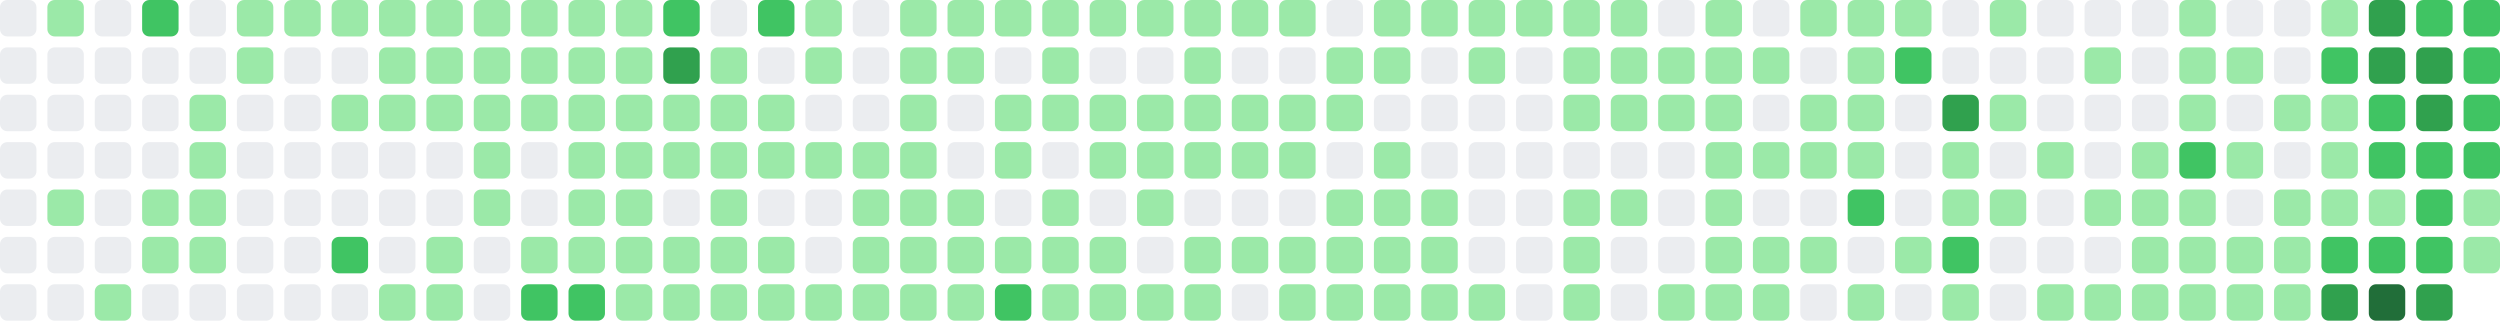
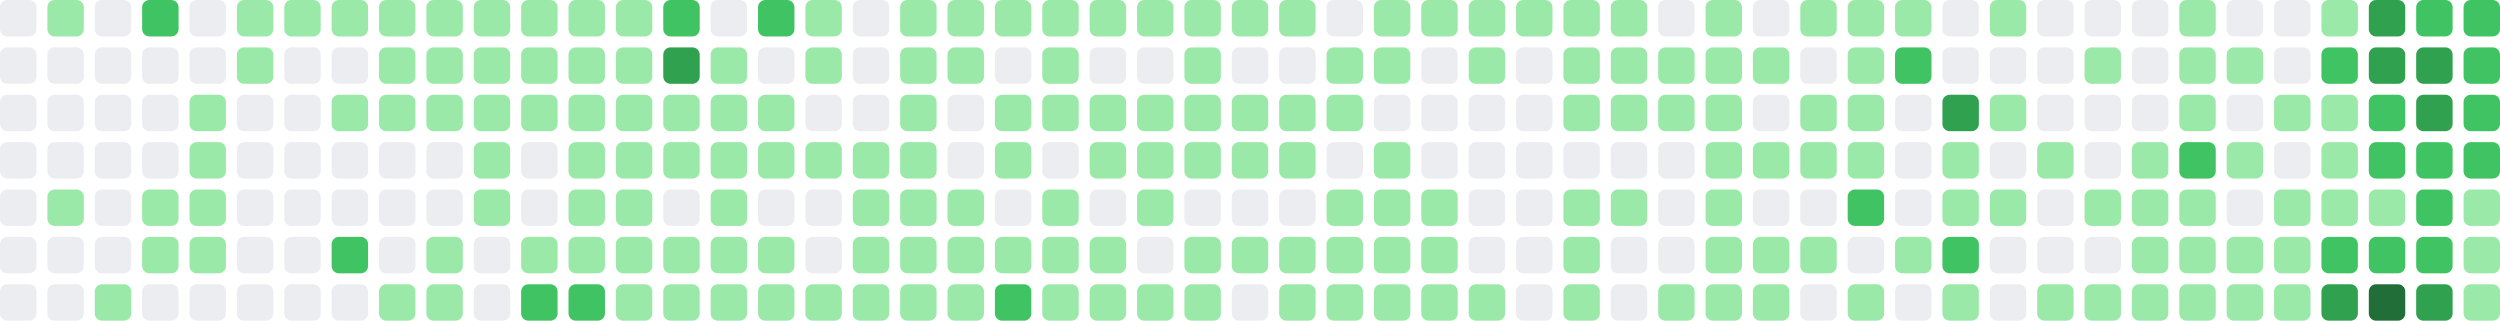
- <svg xmlns="http://www.w3.org/2000/svg" viewBox="0 0 686 88" width="686" height="88" role="img" aria-label="GitHub contribution graph: 1476 contributions in the last year">
+ <svg xmlns="http://www.w3.org/2000/svg" viewBox="0 0 686 88" width="686" height="88" role="img" aria-label="GitHub contribution graph: 1482 contributions in the last year">
  <rect x="0" y="0" width="10" height="10" rx="2" ry="2" fill="#ebedf0" />
  <rect x="0" y="13" width="10" height="10" rx="2" ry="2" fill="#ebedf0" />
  <rect x="0" y="26" width="10" height="10" rx="2" ry="2" fill="#ebedf0" />
  <rect x="0" y="39" width="10" height="10" rx="2" ry="2" fill="#ebedf0" />
  <rect x="0" y="52" width="10" height="10" rx="2" ry="2" fill="#ebedf0" />
  <rect x="0" y="65" width="10" height="10" rx="2" ry="2" fill="#ebedf0" />
  <rect x="0" y="78" width="10" height="10" rx="2" ry="2" fill="#ebedf0" />
  <rect x="13" y="0" width="10" height="10" rx="2" ry="2" fill="#9be9a8" />
  <rect x="13" y="13" width="10" height="10" rx="2" ry="2" fill="#ebedf0" />
  <rect x="13" y="26" width="10" height="10" rx="2" ry="2" fill="#ebedf0" />
  <rect x="13" y="39" width="10" height="10" rx="2" ry="2" fill="#ebedf0" />
  <rect x="13" y="52" width="10" height="10" rx="2" ry="2" fill="#9be9a8" />
  <rect x="13" y="65" width="10" height="10" rx="2" ry="2" fill="#ebedf0" />
  <rect x="13" y="78" width="10" height="10" rx="2" ry="2" fill="#ebedf0" />
  <rect x="26" y="0" width="10" height="10" rx="2" ry="2" fill="#ebedf0" />
  <rect x="26" y="13" width="10" height="10" rx="2" ry="2" fill="#ebedf0" />
  <rect x="26" y="26" width="10" height="10" rx="2" ry="2" fill="#ebedf0" />
  <rect x="26" y="39" width="10" height="10" rx="2" ry="2" fill="#ebedf0" />
  <rect x="26" y="52" width="10" height="10" rx="2" ry="2" fill="#ebedf0" />
  <rect x="26" y="65" width="10" height="10" rx="2" ry="2" fill="#ebedf0" />
  <rect x="26" y="78" width="10" height="10" rx="2" ry="2" fill="#9be9a8" />
  <rect x="39" y="0" width="10" height="10" rx="2" ry="2" fill="#40c463" />
  <rect x="39" y="13" width="10" height="10" rx="2" ry="2" fill="#ebedf0" />
  <rect x="39" y="26" width="10" height="10" rx="2" ry="2" fill="#ebedf0" />
  <rect x="39" y="39" width="10" height="10" rx="2" ry="2" fill="#ebedf0" />
  <rect x="39" y="52" width="10" height="10" rx="2" ry="2" fill="#9be9a8" />
  <rect x="39" y="65" width="10" height="10" rx="2" ry="2" fill="#9be9a8" />
  <rect x="39" y="78" width="10" height="10" rx="2" ry="2" fill="#ebedf0" />
  <rect x="52" y="0" width="10" height="10" rx="2" ry="2" fill="#ebedf0" />
  <rect x="52" y="13" width="10" height="10" rx="2" ry="2" fill="#ebedf0" />
  <rect x="52" y="26" width="10" height="10" rx="2" ry="2" fill="#9be9a8" />
  <rect x="52" y="39" width="10" height="10" rx="2" ry="2" fill="#9be9a8" />
  <rect x="52" y="52" width="10" height="10" rx="2" ry="2" fill="#9be9a8" />
  <rect x="52" y="65" width="10" height="10" rx="2" ry="2" fill="#9be9a8" />
  <rect x="52" y="78" width="10" height="10" rx="2" ry="2" fill="#ebedf0" />
  <rect x="65" y="0" width="10" height="10" rx="2" ry="2" fill="#9be9a8" />
  <rect x="65" y="13" width="10" height="10" rx="2" ry="2" fill="#9be9a8" />
  <rect x="65" y="26" width="10" height="10" rx="2" ry="2" fill="#ebedf0" />
  <rect x="65" y="39" width="10" height="10" rx="2" ry="2" fill="#ebedf0" />
  <rect x="65" y="52" width="10" height="10" rx="2" ry="2" fill="#ebedf0" />
  <rect x="65" y="65" width="10" height="10" rx="2" ry="2" fill="#ebedf0" />
  <rect x="65" y="78" width="10" height="10" rx="2" ry="2" fill="#ebedf0" />
  <rect x="78" y="0" width="10" height="10" rx="2" ry="2" fill="#9be9a8" />
  <rect x="78" y="13" width="10" height="10" rx="2" ry="2" fill="#ebedf0" />
  <rect x="78" y="26" width="10" height="10" rx="2" ry="2" fill="#ebedf0" />
  <rect x="78" y="39" width="10" height="10" rx="2" ry="2" fill="#ebedf0" />
  <rect x="78" y="52" width="10" height="10" rx="2" ry="2" fill="#ebedf0" />
  <rect x="78" y="65" width="10" height="10" rx="2" ry="2" fill="#ebedf0" />
  <rect x="78" y="78" width="10" height="10" rx="2" ry="2" fill="#ebedf0" />
  <rect x="91" y="0" width="10" height="10" rx="2" ry="2" fill="#9be9a8" />
  <rect x="91" y="13" width="10" height="10" rx="2" ry="2" fill="#ebedf0" />
  <rect x="91" y="26" width="10" height="10" rx="2" ry="2" fill="#9be9a8" />
  <rect x="91" y="39" width="10" height="10" rx="2" ry="2" fill="#ebedf0" />
  <rect x="91" y="52" width="10" height="10" rx="2" ry="2" fill="#ebedf0" />
  <rect x="91" y="65" width="10" height="10" rx="2" ry="2" fill="#40c463" />
  <rect x="91" y="78" width="10" height="10" rx="2" ry="2" fill="#ebedf0" />
  <rect x="104" y="0" width="10" height="10" rx="2" ry="2" fill="#9be9a8" />
  <rect x="104" y="13" width="10" height="10" rx="2" ry="2" fill="#9be9a8" />
  <rect x="104" y="26" width="10" height="10" rx="2" ry="2" fill="#9be9a8" />
  <rect x="104" y="39" width="10" height="10" rx="2" ry="2" fill="#ebedf0" />
  <rect x="104" y="52" width="10" height="10" rx="2" ry="2" fill="#ebedf0" />
  <rect x="104" y="65" width="10" height="10" rx="2" ry="2" fill="#ebedf0" />
  <rect x="104" y="78" width="10" height="10" rx="2" ry="2" fill="#9be9a8" />
  <rect x="117" y="0" width="10" height="10" rx="2" ry="2" fill="#9be9a8" />
  <rect x="117" y="13" width="10" height="10" rx="2" ry="2" fill="#9be9a8" />
  <rect x="117" y="26" width="10" height="10" rx="2" ry="2" fill="#9be9a8" />
  <rect x="117" y="39" width="10" height="10" rx="2" ry="2" fill="#ebedf0" />
  <rect x="117" y="52" width="10" height="10" rx="2" ry="2" fill="#ebedf0" />
  <rect x="117" y="65" width="10" height="10" rx="2" ry="2" fill="#9be9a8" />
  <rect x="117" y="78" width="10" height="10" rx="2" ry="2" fill="#9be9a8" />
  <rect x="130" y="0" width="10" height="10" rx="2" ry="2" fill="#9be9a8" />
  <rect x="130" y="13" width="10" height="10" rx="2" ry="2" fill="#9be9a8" />
  <rect x="130" y="26" width="10" height="10" rx="2" ry="2" fill="#9be9a8" />
  <rect x="130" y="39" width="10" height="10" rx="2" ry="2" fill="#9be9a8" />
  <rect x="130" y="52" width="10" height="10" rx="2" ry="2" fill="#9be9a8" />
  <rect x="130" y="65" width="10" height="10" rx="2" ry="2" fill="#ebedf0" />
  <rect x="130" y="78" width="10" height="10" rx="2" ry="2" fill="#ebedf0" />
  <rect x="143" y="0" width="10" height="10" rx="2" ry="2" fill="#9be9a8" />
  <rect x="143" y="13" width="10" height="10" rx="2" ry="2" fill="#9be9a8" />
  <rect x="143" y="26" width="10" height="10" rx="2" ry="2" fill="#9be9a8" />
  <rect x="143" y="39" width="10" height="10" rx="2" ry="2" fill="#ebedf0" />
  <rect x="143" y="52" width="10" height="10" rx="2" ry="2" fill="#ebedf0" />
  <rect x="143" y="65" width="10" height="10" rx="2" ry="2" fill="#9be9a8" />
  <rect x="143" y="78" width="10" height="10" rx="2" ry="2" fill="#40c463" />
  <rect x="156" y="0" width="10" height="10" rx="2" ry="2" fill="#9be9a8" />
  <rect x="156" y="13" width="10" height="10" rx="2" ry="2" fill="#9be9a8" />
  <rect x="156" y="26" width="10" height="10" rx="2" ry="2" fill="#9be9a8" />
  <rect x="156" y="39" width="10" height="10" rx="2" ry="2" fill="#9be9a8" />
  <rect x="156" y="52" width="10" height="10" rx="2" ry="2" fill="#9be9a8" />
  <rect x="156" y="65" width="10" height="10" rx="2" ry="2" fill="#9be9a8" />
  <rect x="156" y="78" width="10" height="10" rx="2" ry="2" fill="#40c463" />
  <rect x="169" y="0" width="10" height="10" rx="2" ry="2" fill="#9be9a8" />
  <rect x="169" y="13" width="10" height="10" rx="2" ry="2" fill="#9be9a8" />
  <rect x="169" y="26" width="10" height="10" rx="2" ry="2" fill="#9be9a8" />
  <rect x="169" y="39" width="10" height="10" rx="2" ry="2" fill="#9be9a8" />
  <rect x="169" y="52" width="10" height="10" rx="2" ry="2" fill="#9be9a8" />
  <rect x="169" y="65" width="10" height="10" rx="2" ry="2" fill="#9be9a8" />
  <rect x="169" y="78" width="10" height="10" rx="2" ry="2" fill="#9be9a8" />
  <rect x="182" y="0" width="10" height="10" rx="2" ry="2" fill="#40c463" />
  <rect x="182" y="13" width="10" height="10" rx="2" ry="2" fill="#30a14e" />
  <rect x="182" y="26" width="10" height="10" rx="2" ry="2" fill="#9be9a8" />
  <rect x="182" y="39" width="10" height="10" rx="2" ry="2" fill="#9be9a8" />
  <rect x="182" y="52" width="10" height="10" rx="2" ry="2" fill="#ebedf0" />
  <rect x="182" y="65" width="10" height="10" rx="2" ry="2" fill="#9be9a8" />
  <rect x="182" y="78" width="10" height="10" rx="2" ry="2" fill="#9be9a8" />
  <rect x="195" y="0" width="10" height="10" rx="2" ry="2" fill="#ebedf0" />
  <rect x="195" y="13" width="10" height="10" rx="2" ry="2" fill="#9be9a8" />
  <rect x="195" y="26" width="10" height="10" rx="2" ry="2" fill="#9be9a8" />
  <rect x="195" y="39" width="10" height="10" rx="2" ry="2" fill="#9be9a8" />
  <rect x="195" y="52" width="10" height="10" rx="2" ry="2" fill="#9be9a8" />
  <rect x="195" y="65" width="10" height="10" rx="2" ry="2" fill="#9be9a8" />
  <rect x="195" y="78" width="10" height="10" rx="2" ry="2" fill="#9be9a8" />
  <rect x="208" y="0" width="10" height="10" rx="2" ry="2" fill="#40c463" />
  <rect x="208" y="13" width="10" height="10" rx="2" ry="2" fill="#ebedf0" />
  <rect x="208" y="26" width="10" height="10" rx="2" ry="2" fill="#9be9a8" />
  <rect x="208" y="39" width="10" height="10" rx="2" ry="2" fill="#9be9a8" />
  <rect x="208" y="52" width="10" height="10" rx="2" ry="2" fill="#ebedf0" />
  <rect x="208" y="65" width="10" height="10" rx="2" ry="2" fill="#9be9a8" />
  <rect x="208" y="78" width="10" height="10" rx="2" ry="2" fill="#9be9a8" />
  <rect x="221" y="0" width="10" height="10" rx="2" ry="2" fill="#9be9a8" />
  <rect x="221" y="13" width="10" height="10" rx="2" ry="2" fill="#9be9a8" />
  <rect x="221" y="26" width="10" height="10" rx="2" ry="2" fill="#ebedf0" />
  <rect x="221" y="39" width="10" height="10" rx="2" ry="2" fill="#9be9a8" />
  <rect x="221" y="52" width="10" height="10" rx="2" ry="2" fill="#ebedf0" />
  <rect x="221" y="65" width="10" height="10" rx="2" ry="2" fill="#ebedf0" />
  <rect x="221" y="78" width="10" height="10" rx="2" ry="2" fill="#9be9a8" />
  <rect x="234" y="0" width="10" height="10" rx="2" ry="2" fill="#ebedf0" />
  <rect x="234" y="13" width="10" height="10" rx="2" ry="2" fill="#ebedf0" />
  <rect x="234" y="26" width="10" height="10" rx="2" ry="2" fill="#ebedf0" />
  <rect x="234" y="39" width="10" height="10" rx="2" ry="2" fill="#9be9a8" />
  <rect x="234" y="52" width="10" height="10" rx="2" ry="2" fill="#9be9a8" />
  <rect x="234" y="65" width="10" height="10" rx="2" ry="2" fill="#9be9a8" />
  <rect x="234" y="78" width="10" height="10" rx="2" ry="2" fill="#9be9a8" />
  <rect x="247" y="0" width="10" height="10" rx="2" ry="2" fill="#9be9a8" />
  <rect x="247" y="13" width="10" height="10" rx="2" ry="2" fill="#9be9a8" />
  <rect x="247" y="26" width="10" height="10" rx="2" ry="2" fill="#9be9a8" />
  <rect x="247" y="39" width="10" height="10" rx="2" ry="2" fill="#9be9a8" />
  <rect x="247" y="52" width="10" height="10" rx="2" ry="2" fill="#9be9a8" />
  <rect x="247" y="65" width="10" height="10" rx="2" ry="2" fill="#9be9a8" />
  <rect x="247" y="78" width="10" height="10" rx="2" ry="2" fill="#9be9a8" />
  <rect x="260" y="0" width="10" height="10" rx="2" ry="2" fill="#9be9a8" />
  <rect x="260" y="13" width="10" height="10" rx="2" ry="2" fill="#9be9a8" />
  <rect x="260" y="26" width="10" height="10" rx="2" ry="2" fill="#ebedf0" />
  <rect x="260" y="39" width="10" height="10" rx="2" ry="2" fill="#ebedf0" />
  <rect x="260" y="52" width="10" height="10" rx="2" ry="2" fill="#9be9a8" />
  <rect x="260" y="65" width="10" height="10" rx="2" ry="2" fill="#9be9a8" />
  <rect x="260" y="78" width="10" height="10" rx="2" ry="2" fill="#9be9a8" />
  <rect x="273" y="0" width="10" height="10" rx="2" ry="2" fill="#9be9a8" />
  <rect x="273" y="13" width="10" height="10" rx="2" ry="2" fill="#ebedf0" />
  <rect x="273" y="26" width="10" height="10" rx="2" ry="2" fill="#9be9a8" />
  <rect x="273" y="39" width="10" height="10" rx="2" ry="2" fill="#9be9a8" />
  <rect x="273" y="52" width="10" height="10" rx="2" ry="2" fill="#ebedf0" />
  <rect x="273" y="65" width="10" height="10" rx="2" ry="2" fill="#9be9a8" />
  <rect x="273" y="78" width="10" height="10" rx="2" ry="2" fill="#40c463" />
  <rect x="286" y="0" width="10" height="10" rx="2" ry="2" fill="#9be9a8" />
  <rect x="286" y="13" width="10" height="10" rx="2" ry="2" fill="#9be9a8" />
  <rect x="286" y="26" width="10" height="10" rx="2" ry="2" fill="#9be9a8" />
  <rect x="286" y="39" width="10" height="10" rx="2" ry="2" fill="#ebedf0" />
  <rect x="286" y="52" width="10" height="10" rx="2" ry="2" fill="#9be9a8" />
  <rect x="286" y="65" width="10" height="10" rx="2" ry="2" fill="#9be9a8" />
  <rect x="286" y="78" width="10" height="10" rx="2" ry="2" fill="#9be9a8" />
  <rect x="299" y="0" width="10" height="10" rx="2" ry="2" fill="#9be9a8" />
  <rect x="299" y="13" width="10" height="10" rx="2" ry="2" fill="#ebedf0" />
  <rect x="299" y="26" width="10" height="10" rx="2" ry="2" fill="#9be9a8" />
  <rect x="299" y="39" width="10" height="10" rx="2" ry="2" fill="#9be9a8" />
  <rect x="299" y="52" width="10" height="10" rx="2" ry="2" fill="#ebedf0" />
  <rect x="299" y="65" width="10" height="10" rx="2" ry="2" fill="#9be9a8" />
  <rect x="299" y="78" width="10" height="10" rx="2" ry="2" fill="#9be9a8" />
  <rect x="312" y="0" width="10" height="10" rx="2" ry="2" fill="#9be9a8" />
  <rect x="312" y="13" width="10" height="10" rx="2" ry="2" fill="#ebedf0" />
  <rect x="312" y="26" width="10" height="10" rx="2" ry="2" fill="#9be9a8" />
  <rect x="312" y="39" width="10" height="10" rx="2" ry="2" fill="#9be9a8" />
  <rect x="312" y="52" width="10" height="10" rx="2" ry="2" fill="#9be9a8" />
  <rect x="312" y="65" width="10" height="10" rx="2" ry="2" fill="#ebedf0" />
  <rect x="312" y="78" width="10" height="10" rx="2" ry="2" fill="#9be9a8" />
  <rect x="325" y="0" width="10" height="10" rx="2" ry="2" fill="#9be9a8" />
  <rect x="325" y="13" width="10" height="10" rx="2" ry="2" fill="#9be9a8" />
  <rect x="325" y="26" width="10" height="10" rx="2" ry="2" fill="#9be9a8" />
  <rect x="325" y="39" width="10" height="10" rx="2" ry="2" fill="#9be9a8" />
  <rect x="325" y="52" width="10" height="10" rx="2" ry="2" fill="#ebedf0" />
  <rect x="325" y="65" width="10" height="10" rx="2" ry="2" fill="#9be9a8" />
  <rect x="325" y="78" width="10" height="10" rx="2" ry="2" fill="#9be9a8" />
  <rect x="338" y="0" width="10" height="10" rx="2" ry="2" fill="#9be9a8" />
  <rect x="338" y="13" width="10" height="10" rx="2" ry="2" fill="#ebedf0" />
  <rect x="338" y="26" width="10" height="10" rx="2" ry="2" fill="#9be9a8" />
  <rect x="338" y="39" width="10" height="10" rx="2" ry="2" fill="#9be9a8" />
  <rect x="338" y="52" width="10" height="10" rx="2" ry="2" fill="#ebedf0" />
  <rect x="338" y="65" width="10" height="10" rx="2" ry="2" fill="#9be9a8" />
  <rect x="338" y="78" width="10" height="10" rx="2" ry="2" fill="#ebedf0" />
  <rect x="351" y="0" width="10" height="10" rx="2" ry="2" fill="#9be9a8" />
  <rect x="351" y="13" width="10" height="10" rx="2" ry="2" fill="#ebedf0" />
  <rect x="351" y="26" width="10" height="10" rx="2" ry="2" fill="#9be9a8" />
  <rect x="351" y="39" width="10" height="10" rx="2" ry="2" fill="#9be9a8" />
  <rect x="351" y="52" width="10" height="10" rx="2" ry="2" fill="#ebedf0" />
  <rect x="351" y="65" width="10" height="10" rx="2" ry="2" fill="#9be9a8" />
  <rect x="351" y="78" width="10" height="10" rx="2" ry="2" fill="#9be9a8" />
  <rect x="364" y="0" width="10" height="10" rx="2" ry="2" fill="#ebedf0" />
  <rect x="364" y="13" width="10" height="10" rx="2" ry="2" fill="#9be9a8" />
  <rect x="364" y="26" width="10" height="10" rx="2" ry="2" fill="#9be9a8" />
  <rect x="364" y="39" width="10" height="10" rx="2" ry="2" fill="#ebedf0" />
  <rect x="364" y="52" width="10" height="10" rx="2" ry="2" fill="#9be9a8" />
  <rect x="364" y="65" width="10" height="10" rx="2" ry="2" fill="#9be9a8" />
  <rect x="364" y="78" width="10" height="10" rx="2" ry="2" fill="#9be9a8" />
  <rect x="377" y="0" width="10" height="10" rx="2" ry="2" fill="#9be9a8" />
  <rect x="377" y="13" width="10" height="10" rx="2" ry="2" fill="#9be9a8" />
  <rect x="377" y="26" width="10" height="10" rx="2" ry="2" fill="#ebedf0" />
  <rect x="377" y="39" width="10" height="10" rx="2" ry="2" fill="#9be9a8" />
  <rect x="377" y="52" width="10" height="10" rx="2" ry="2" fill="#9be9a8" />
  <rect x="377" y="65" width="10" height="10" rx="2" ry="2" fill="#9be9a8" />
  <rect x="377" y="78" width="10" height="10" rx="2" ry="2" fill="#9be9a8" />
  <rect x="390" y="0" width="10" height="10" rx="2" ry="2" fill="#9be9a8" />
  <rect x="390" y="13" width="10" height="10" rx="2" ry="2" fill="#ebedf0" />
  <rect x="390" y="26" width="10" height="10" rx="2" ry="2" fill="#ebedf0" />
  <rect x="390" y="39" width="10" height="10" rx="2" ry="2" fill="#ebedf0" />
  <rect x="390" y="52" width="10" height="10" rx="2" ry="2" fill="#9be9a8" />
  <rect x="390" y="65" width="10" height="10" rx="2" ry="2" fill="#9be9a8" />
  <rect x="390" y="78" width="10" height="10" rx="2" ry="2" fill="#9be9a8" />
  <rect x="403" y="0" width="10" height="10" rx="2" ry="2" fill="#9be9a8" />
  <rect x="403" y="13" width="10" height="10" rx="2" ry="2" fill="#9be9a8" />
  <rect x="403" y="26" width="10" height="10" rx="2" ry="2" fill="#ebedf0" />
  <rect x="403" y="39" width="10" height="10" rx="2" ry="2" fill="#ebedf0" />
  <rect x="403" y="52" width="10" height="10" rx="2" ry="2" fill="#ebedf0" />
  <rect x="403" y="65" width="10" height="10" rx="2" ry="2" fill="#ebedf0" />
  <rect x="403" y="78" width="10" height="10" rx="2" ry="2" fill="#9be9a8" />
  <rect x="416" y="0" width="10" height="10" rx="2" ry="2" fill="#9be9a8" />
  <rect x="416" y="13" width="10" height="10" rx="2" ry="2" fill="#ebedf0" />
  <rect x="416" y="26" width="10" height="10" rx="2" ry="2" fill="#ebedf0" />
  <rect x="416" y="39" width="10" height="10" rx="2" ry="2" fill="#ebedf0" />
  <rect x="416" y="52" width="10" height="10" rx="2" ry="2" fill="#ebedf0" />
  <rect x="416" y="65" width="10" height="10" rx="2" ry="2" fill="#ebedf0" />
  <rect x="416" y="78" width="10" height="10" rx="2" ry="2" fill="#ebedf0" />
  <rect x="429" y="0" width="10" height="10" rx="2" ry="2" fill="#9be9a8" />
  <rect x="429" y="13" width="10" height="10" rx="2" ry="2" fill="#9be9a8" />
  <rect x="429" y="26" width="10" height="10" rx="2" ry="2" fill="#9be9a8" />
  <rect x="429" y="39" width="10" height="10" rx="2" ry="2" fill="#ebedf0" />
  <rect x="429" y="52" width="10" height="10" rx="2" ry="2" fill="#9be9a8" />
  <rect x="429" y="65" width="10" height="10" rx="2" ry="2" fill="#9be9a8" />
  <rect x="429" y="78" width="10" height="10" rx="2" ry="2" fill="#9be9a8" />
  <rect x="442" y="0" width="10" height="10" rx="2" ry="2" fill="#9be9a8" />
  <rect x="442" y="13" width="10" height="10" rx="2" ry="2" fill="#9be9a8" />
  <rect x="442" y="26" width="10" height="10" rx="2" ry="2" fill="#9be9a8" />
  <rect x="442" y="39" width="10" height="10" rx="2" ry="2" fill="#ebedf0" />
  <rect x="442" y="52" width="10" height="10" rx="2" ry="2" fill="#9be9a8" />
  <rect x="442" y="65" width="10" height="10" rx="2" ry="2" fill="#ebedf0" />
  <rect x="442" y="78" width="10" height="10" rx="2" ry="2" fill="#ebedf0" />
  <rect x="455" y="0" width="10" height="10" rx="2" ry="2" fill="#ebedf0" />
  <rect x="455" y="13" width="10" height="10" rx="2" ry="2" fill="#9be9a8" />
  <rect x="455" y="26" width="10" height="10" rx="2" ry="2" fill="#9be9a8" />
  <rect x="455" y="39" width="10" height="10" rx="2" ry="2" fill="#ebedf0" />
  <rect x="455" y="52" width="10" height="10" rx="2" ry="2" fill="#ebedf0" />
  <rect x="455" y="65" width="10" height="10" rx="2" ry="2" fill="#ebedf0" />
  <rect x="455" y="78" width="10" height="10" rx="2" ry="2" fill="#9be9a8" />
  <rect x="468" y="0" width="10" height="10" rx="2" ry="2" fill="#9be9a8" />
  <rect x="468" y="13" width="10" height="10" rx="2" ry="2" fill="#9be9a8" />
  <rect x="468" y="26" width="10" height="10" rx="2" ry="2" fill="#9be9a8" />
  <rect x="468" y="39" width="10" height="10" rx="2" ry="2" fill="#9be9a8" />
  <rect x="468" y="52" width="10" height="10" rx="2" ry="2" fill="#9be9a8" />
  <rect x="468" y="65" width="10" height="10" rx="2" ry="2" fill="#9be9a8" />
  <rect x="468" y="78" width="10" height="10" rx="2" ry="2" fill="#9be9a8" />
  <rect x="481" y="0" width="10" height="10" rx="2" ry="2" fill="#ebedf0" />
  <rect x="481" y="13" width="10" height="10" rx="2" ry="2" fill="#9be9a8" />
  <rect x="481" y="26" width="10" height="10" rx="2" ry="2" fill="#ebedf0" />
  <rect x="481" y="39" width="10" height="10" rx="2" ry="2" fill="#9be9a8" />
  <rect x="481" y="52" width="10" height="10" rx="2" ry="2" fill="#ebedf0" />
  <rect x="481" y="65" width="10" height="10" rx="2" ry="2" fill="#9be9a8" />
  <rect x="481" y="78" width="10" height="10" rx="2" ry="2" fill="#9be9a8" />
  <rect x="494" y="0" width="10" height="10" rx="2" ry="2" fill="#9be9a8" />
  <rect x="494" y="13" width="10" height="10" rx="2" ry="2" fill="#ebedf0" />
  <rect x="494" y="26" width="10" height="10" rx="2" ry="2" fill="#9be9a8" />
  <rect x="494" y="39" width="10" height="10" rx="2" ry="2" fill="#9be9a8" />
  <rect x="494" y="52" width="10" height="10" rx="2" ry="2" fill="#ebedf0" />
  <rect x="494" y="65" width="10" height="10" rx="2" ry="2" fill="#9be9a8" />
  <rect x="494" y="78" width="10" height="10" rx="2" ry="2" fill="#ebedf0" />
  <rect x="507" y="0" width="10" height="10" rx="2" ry="2" fill="#9be9a8" />
  <rect x="507" y="13" width="10" height="10" rx="2" ry="2" fill="#9be9a8" />
  <rect x="507" y="26" width="10" height="10" rx="2" ry="2" fill="#9be9a8" />
  <rect x="507" y="39" width="10" height="10" rx="2" ry="2" fill="#9be9a8" />
  <rect x="507" y="52" width="10" height="10" rx="2" ry="2" fill="#40c463" />
  <rect x="507" y="65" width="10" height="10" rx="2" ry="2" fill="#ebedf0" />
  <rect x="507" y="78" width="10" height="10" rx="2" ry="2" fill="#9be9a8" />
  <rect x="520" y="0" width="10" height="10" rx="2" ry="2" fill="#9be9a8" />
  <rect x="520" y="13" width="10" height="10" rx="2" ry="2" fill="#40c463" />
  <rect x="520" y="26" width="10" height="10" rx="2" ry="2" fill="#ebedf0" />
  <rect x="520" y="39" width="10" height="10" rx="2" ry="2" fill="#ebedf0" />
  <rect x="520" y="52" width="10" height="10" rx="2" ry="2" fill="#ebedf0" />
  <rect x="520" y="65" width="10" height="10" rx="2" ry="2" fill="#9be9a8" />
  <rect x="520" y="78" width="10" height="10" rx="2" ry="2" fill="#ebedf0" />
  <rect x="533" y="0" width="10" height="10" rx="2" ry="2" fill="#ebedf0" />
  <rect x="533" y="13" width="10" height="10" rx="2" ry="2" fill="#ebedf0" />
  <rect x="533" y="26" width="10" height="10" rx="2" ry="2" fill="#30a14e" />
  <rect x="533" y="39" width="10" height="10" rx="2" ry="2" fill="#9be9a8" />
  <rect x="533" y="52" width="10" height="10" rx="2" ry="2" fill="#9be9a8" />
  <rect x="533" y="65" width="10" height="10" rx="2" ry="2" fill="#40c463" />
  <rect x="533" y="78" width="10" height="10" rx="2" ry="2" fill="#9be9a8" />
  <rect x="546" y="0" width="10" height="10" rx="2" ry="2" fill="#9be9a8" />
  <rect x="546" y="13" width="10" height="10" rx="2" ry="2" fill="#ebedf0" />
  <rect x="546" y="26" width="10" height="10" rx="2" ry="2" fill="#9be9a8" />
  <rect x="546" y="39" width="10" height="10" rx="2" ry="2" fill="#ebedf0" />
  <rect x="546" y="52" width="10" height="10" rx="2" ry="2" fill="#9be9a8" />
  <rect x="546" y="65" width="10" height="10" rx="2" ry="2" fill="#ebedf0" />
  <rect x="546" y="78" width="10" height="10" rx="2" ry="2" fill="#ebedf0" />
  <rect x="559" y="0" width="10" height="10" rx="2" ry="2" fill="#ebedf0" />
  <rect x="559" y="13" width="10" height="10" rx="2" ry="2" fill="#ebedf0" />
  <rect x="559" y="26" width="10" height="10" rx="2" ry="2" fill="#ebedf0" />
  <rect x="559" y="39" width="10" height="10" rx="2" ry="2" fill="#9be9a8" />
  <rect x="559" y="52" width="10" height="10" rx="2" ry="2" fill="#ebedf0" />
  <rect x="559" y="65" width="10" height="10" rx="2" ry="2" fill="#ebedf0" />
  <rect x="559" y="78" width="10" height="10" rx="2" ry="2" fill="#9be9a8" />
  <rect x="572" y="0" width="10" height="10" rx="2" ry="2" fill="#ebedf0" />
  <rect x="572" y="13" width="10" height="10" rx="2" ry="2" fill="#9be9a8" />
  <rect x="572" y="26" width="10" height="10" rx="2" ry="2" fill="#ebedf0" />
  <rect x="572" y="39" width="10" height="10" rx="2" ry="2" fill="#ebedf0" />
  <rect x="572" y="52" width="10" height="10" rx="2" ry="2" fill="#9be9a8" />
  <rect x="572" y="65" width="10" height="10" rx="2" ry="2" fill="#ebedf0" />
  <rect x="572" y="78" width="10" height="10" rx="2" ry="2" fill="#9be9a8" />
  <rect x="585" y="0" width="10" height="10" rx="2" ry="2" fill="#ebedf0" />
  <rect x="585" y="13" width="10" height="10" rx="2" ry="2" fill="#ebedf0" />
  <rect x="585" y="26" width="10" height="10" rx="2" ry="2" fill="#ebedf0" />
  <rect x="585" y="39" width="10" height="10" rx="2" ry="2" fill="#9be9a8" />
  <rect x="585" y="52" width="10" height="10" rx="2" ry="2" fill="#9be9a8" />
  <rect x="585" y="65" width="10" height="10" rx="2" ry="2" fill="#9be9a8" />
  <rect x="585" y="78" width="10" height="10" rx="2" ry="2" fill="#9be9a8" />
  <rect x="598" y="0" width="10" height="10" rx="2" ry="2" fill="#9be9a8" />
  <rect x="598" y="13" width="10" height="10" rx="2" ry="2" fill="#9be9a8" />
  <rect x="598" y="26" width="10" height="10" rx="2" ry="2" fill="#9be9a8" />
  <rect x="598" y="39" width="10" height="10" rx="2" ry="2" fill="#40c463" />
  <rect x="598" y="52" width="10" height="10" rx="2" ry="2" fill="#9be9a8" />
  <rect x="598" y="65" width="10" height="10" rx="2" ry="2" fill="#9be9a8" />
  <rect x="598" y="78" width="10" height="10" rx="2" ry="2" fill="#9be9a8" />
  <rect x="611" y="0" width="10" height="10" rx="2" ry="2" fill="#ebedf0" />
  <rect x="611" y="13" width="10" height="10" rx="2" ry="2" fill="#9be9a8" />
  <rect x="611" y="26" width="10" height="10" rx="2" ry="2" fill="#ebedf0" />
  <rect x="611" y="39" width="10" height="10" rx="2" ry="2" fill="#9be9a8" />
  <rect x="611" y="52" width="10" height="10" rx="2" ry="2" fill="#ebedf0" />
  <rect x="611" y="65" width="10" height="10" rx="2" ry="2" fill="#9be9a8" />
  <rect x="611" y="78" width="10" height="10" rx="2" ry="2" fill="#9be9a8" />
  <rect x="624" y="0" width="10" height="10" rx="2" ry="2" fill="#ebedf0" />
  <rect x="624" y="13" width="10" height="10" rx="2" ry="2" fill="#ebedf0" />
  <rect x="624" y="26" width="10" height="10" rx="2" ry="2" fill="#9be9a8" />
  <rect x="624" y="39" width="10" height="10" rx="2" ry="2" fill="#ebedf0" />
  <rect x="624" y="52" width="10" height="10" rx="2" ry="2" fill="#9be9a8" />
  <rect x="624" y="65" width="10" height="10" rx="2" ry="2" fill="#9be9a8" />
  <rect x="624" y="78" width="10" height="10" rx="2" ry="2" fill="#9be9a8" />
  <rect x="637" y="0" width="10" height="10" rx="2" ry="2" fill="#9be9a8" />
  <rect x="637" y="13" width="10" height="10" rx="2" ry="2" fill="#40c463" />
  <rect x="637" y="26" width="10" height="10" rx="2" ry="2" fill="#9be9a8" />
  <rect x="637" y="39" width="10" height="10" rx="2" ry="2" fill="#9be9a8" />
  <rect x="637" y="52" width="10" height="10" rx="2" ry="2" fill="#9be9a8" />
  <rect x="637" y="65" width="10" height="10" rx="2" ry="2" fill="#40c463" />
  <rect x="637" y="78" width="10" height="10" rx="2" ry="2" fill="#30a14e" />
  <rect x="650" y="0" width="10" height="10" rx="2" ry="2" fill="#30a14e" />
  <rect x="650" y="13" width="10" height="10" rx="2" ry="2" fill="#30a14e" />
  <rect x="650" y="26" width="10" height="10" rx="2" ry="2" fill="#40c463" />
  <rect x="650" y="39" width="10" height="10" rx="2" ry="2" fill="#40c463" />
  <rect x="650" y="52" width="10" height="10" rx="2" ry="2" fill="#9be9a8" />
  <rect x="650" y="65" width="10" height="10" rx="2" ry="2" fill="#40c463" />
  <rect x="650" y="78" width="10" height="10" rx="2" ry="2" fill="#216e39" />
  <rect x="663" y="0" width="10" height="10" rx="2" ry="2" fill="#40c463" />
  <rect x="663" y="13" width="10" height="10" rx="2" ry="2" fill="#30a14e" />
  <rect x="663" y="26" width="10" height="10" rx="2" ry="2" fill="#30a14e" />
  <rect x="663" y="39" width="10" height="10" rx="2" ry="2" fill="#40c463" />
  <rect x="663" y="52" width="10" height="10" rx="2" ry="2" fill="#40c463" />
  <rect x="663" y="65" width="10" height="10" rx="2" ry="2" fill="#40c463" />
  <rect x="663" y="78" width="10" height="10" rx="2" ry="2" fill="#30a14e" />
  <rect x="676" y="0" width="10" height="10" rx="2" ry="2" fill="#40c463" />
  <rect x="676" y="13" width="10" height="10" rx="2" ry="2" fill="#40c463" />
  <rect x="676" y="26" width="10" height="10" rx="2" ry="2" fill="#40c463" />
  <rect x="676" y="39" width="10" height="10" rx="2" ry="2" fill="#40c463" />
  <rect x="676" y="52" width="10" height="10" rx="2" ry="2" fill="#9be9a8" />
  <rect x="676" y="65" width="10" height="10" rx="2" ry="2" fill="#9be9a8" />
+   <rect x="676" y="78" width="10" height="10" rx="2" ry="2" fill="#9be9a8" />
</svg>
